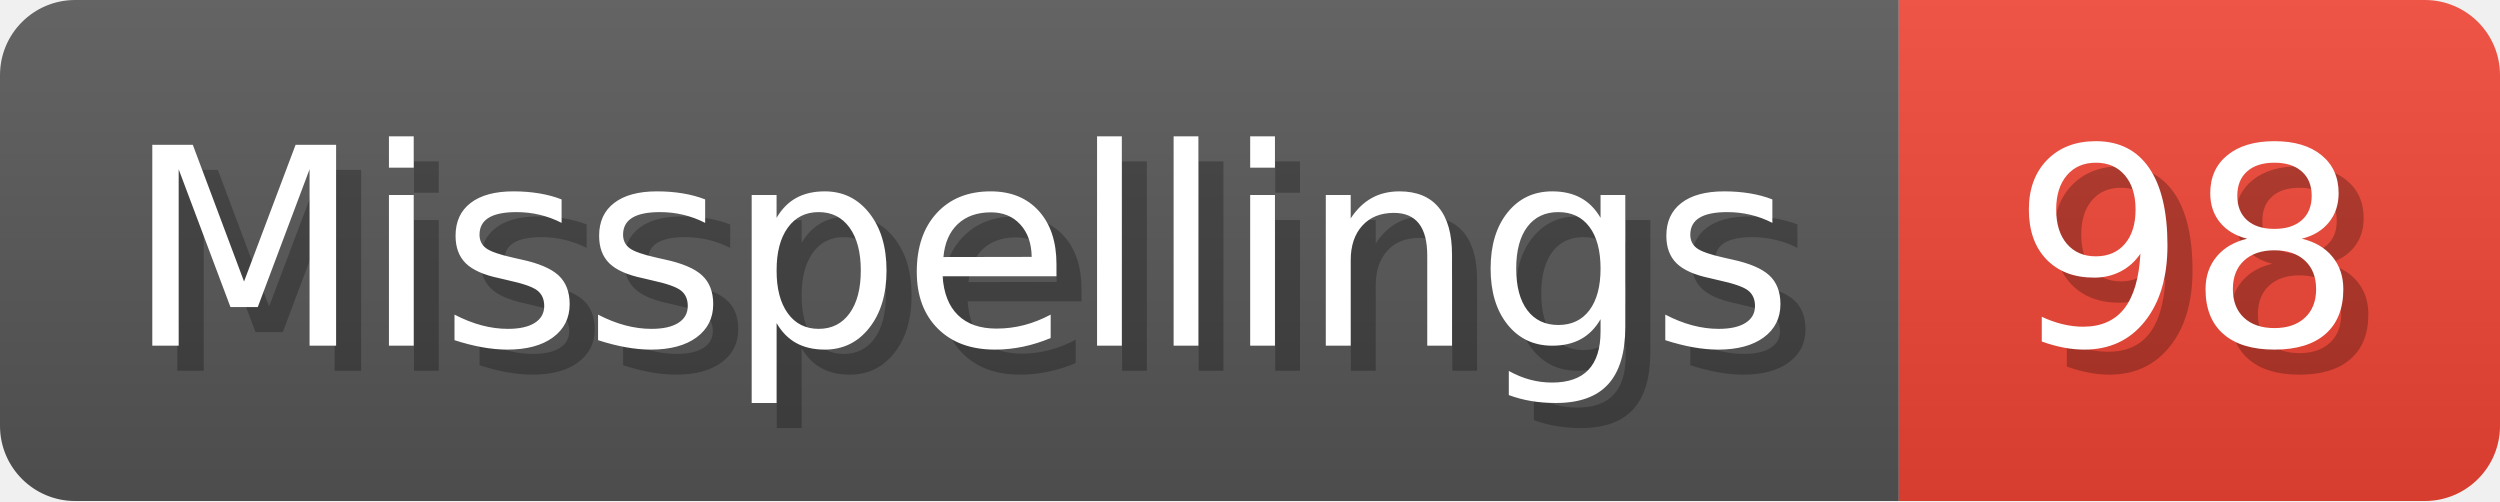
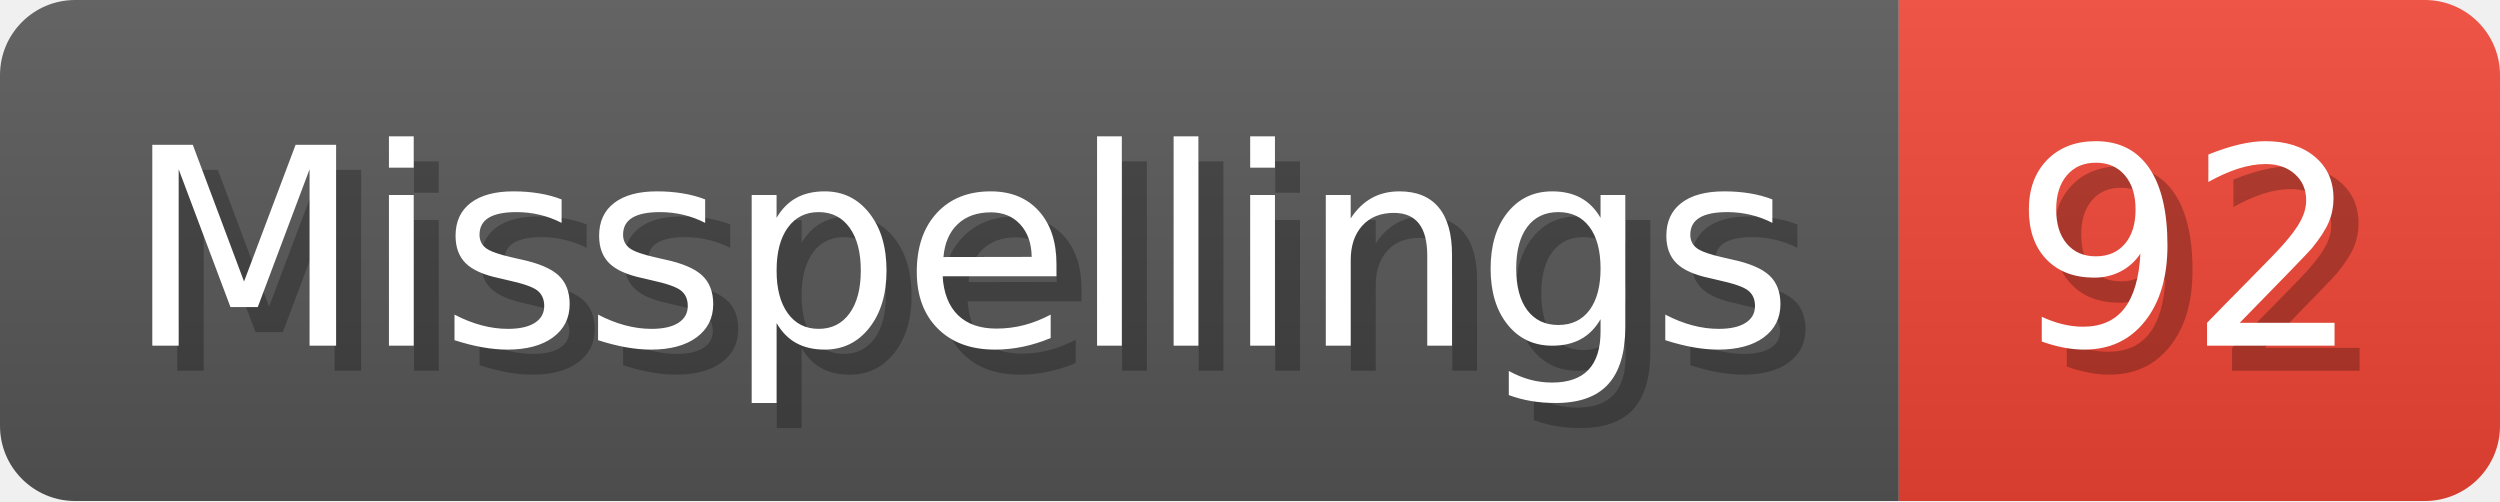
- <svg xmlns="http://www.w3.org/2000/svg" width="99.8" height="20" viewBox="0 0 998 200" role="img" aria-label="Misspellings: 98">
+ <svg xmlns="http://www.w3.org/2000/svg" width="99.8" height="20" viewBox="0 0 998 200" role="img" aria-label="Misspellings: 92">
  <linearGradient id="a" x2="0" y2="100%">
    <stop offset="0" stop-opacity=".1" stop-color="#EEE" />
    <stop offset="1" stop-opacity=".1" />
  </linearGradient>
  <mask id="m">
    <rect width="998" height="200" rx="30" fill="#FFF" />
  </mask>
  <g mask="url(#m)">
    <rect width="758" height="200" fill="#555" />
    <rect width="240" height="200" fill="#E43" x="758" />
    <rect width="998" height="200" fill="url(#a)" />
  </g>
  <g aria-hidden="true" fill="#fff" text-anchor="start" font-family="Verdana,DejaVu Sans,sans-serif" font-size="110">
    <text x="60" y="148" textLength="658" fill="#000" opacity="0.25">Misspellings</text>
    <text x="50" y="138" textLength="658">Misspellings</text>
-     <text x="813" y="148" textLength="140" fill="#000" opacity="0.25">98</text>
-     <text x="803" y="138" textLength="140">98</text>
+     <text x="813" y="148" textLength="140" fill="#000" opacity="0.25">92</text>
+     <text x="803" y="138" textLength="140">92</text>
  </g>
</svg>
